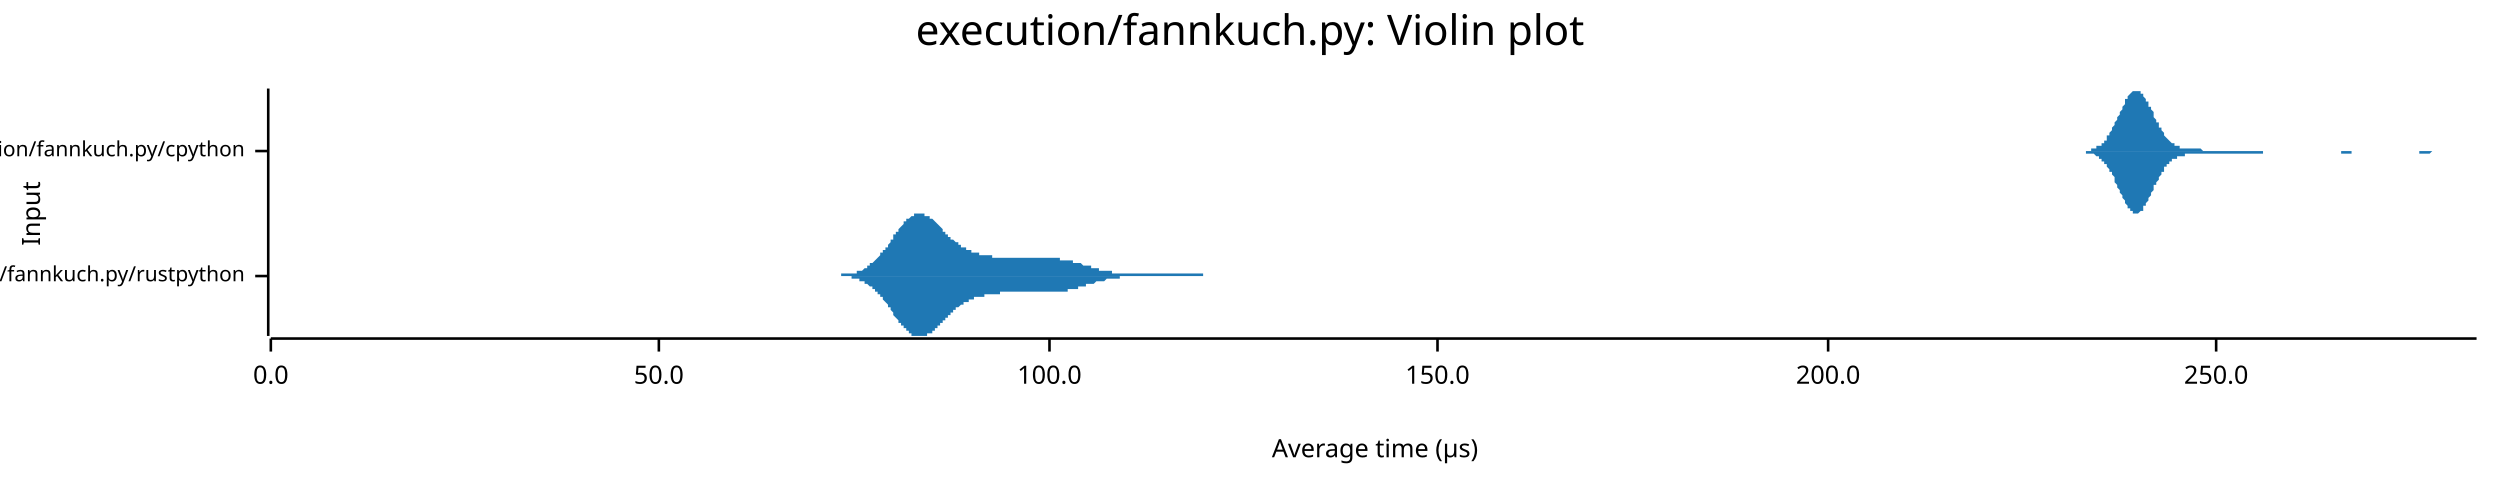
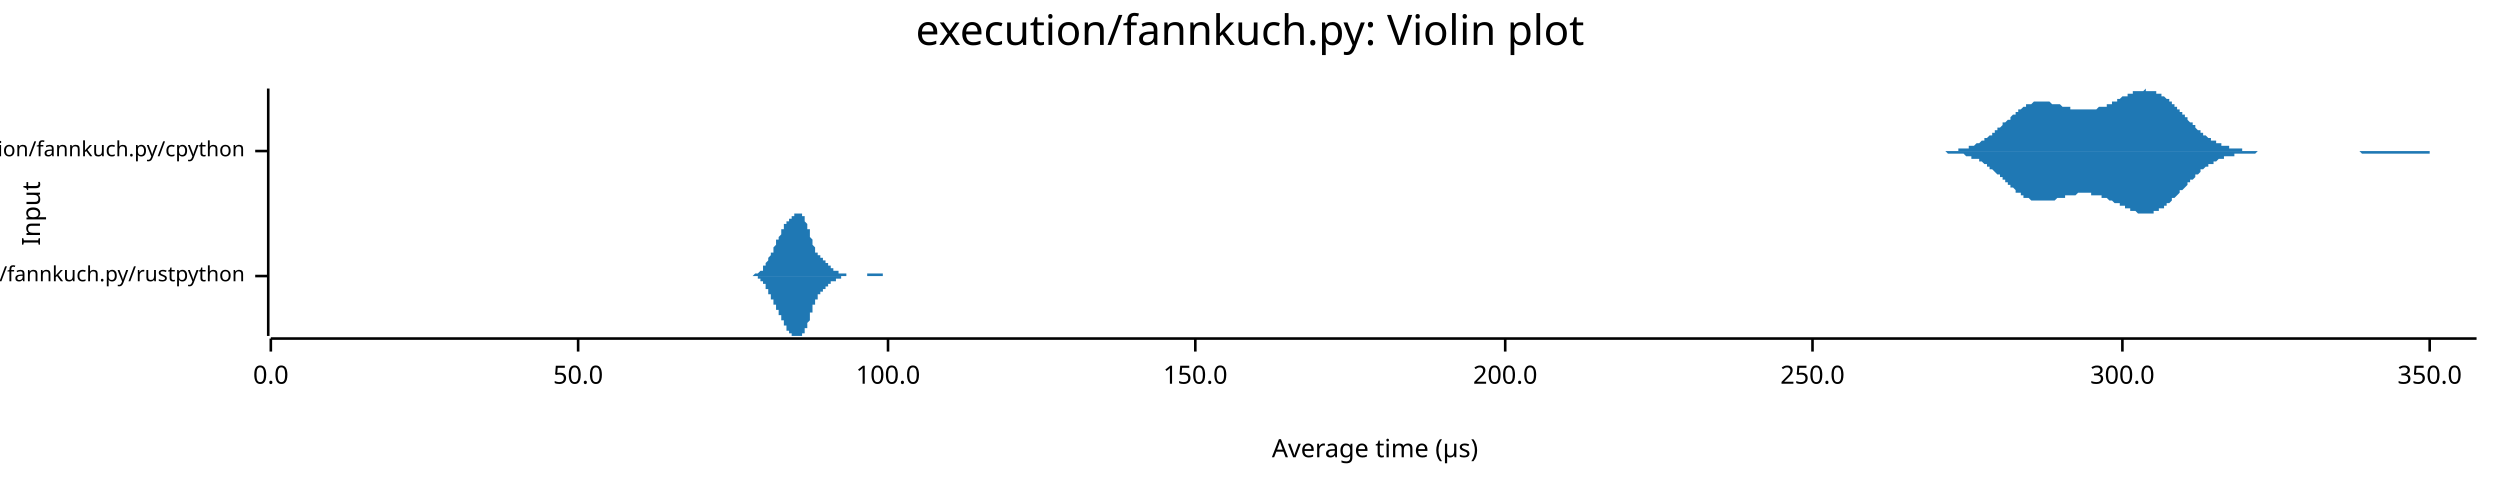
<svg xmlns="http://www.w3.org/2000/svg" width="960" height="186" viewBox="0 0 960 186">
  <text x="480" y="5" dy="0.76em" text-anchor="middle" font-family="sans-serif" font-size="16.129" opacity="1" fill="#000000">
execution/fannkuch.py: Violin plot
</text>
  <text x="8" y="82" dy="0.76em" text-anchor="middle" font-family="sans-serif" font-size="9.677" opacity="1" fill="#000000" transform="rotate(270, 8, 82)">
Input
</text>
  <text x="528" y="178" dy="-0.5ex" text-anchor="middle" font-family="sans-serif" font-size="9.677" opacity="1" fill="#000000">
Average time (µs)
</text>
  <polyline fill="none" opacity="1" stroke="#000000" stroke-width="1" points="103,34 103,129 " />
  <text x="94" y="106" dy="0.5ex" text-anchor="end" font-family="sans-serif" font-size="8.065" opacity="1" fill="#000000">
execution/fannkuch.py/rustpython
</text>
  <polyline fill="none" opacity="1" stroke="#000000" stroke-width="1" points="98,106 103,106 " />
  <text x="94" y="58" dy="0.5ex" text-anchor="end" font-family="sans-serif" font-size="8.065" opacity="1" fill="#000000">
execution/fannkuch.py/cpython
</text>
  <polyline fill="none" opacity="1" stroke="#000000" stroke-width="1" points="98,58 103,58 " />
  <polyline fill="none" opacity="1" stroke="#000000" stroke-width="1" points="104,130 951,130 " />
  <text x="104" y="140" dy="0.76em" text-anchor="middle" font-family="sans-serif" font-size="9.677" opacity="1" fill="#000000">
0.0
</text>
  <polyline fill="none" opacity="1" stroke="#000000" stroke-width="1" points="104,130 104,135 " />
-   <text x="253" y="140" dy="0.76em" text-anchor="middle" font-family="sans-serif" font-size="9.677" opacity="1" fill="#000000">
+   <text x="222" y="140" dy="0.76em" text-anchor="middle" font-family="sans-serif" font-size="9.677" opacity="1" fill="#000000">
50.0
</text>
-   <polyline fill="none" opacity="1" stroke="#000000" stroke-width="1" points="253,130 253,135 " />
-   <text x="403" y="140" dy="0.76em" text-anchor="middle" font-family="sans-serif" font-size="9.677" opacity="1" fill="#000000">
+   <polyline fill="none" opacity="1" stroke="#000000" stroke-width="1" points="222,130 222,135 " />
+   <text x="341" y="140" dy="0.76em" text-anchor="middle" font-family="sans-serif" font-size="9.677" opacity="1" fill="#000000">
100.0
</text>
-   <polyline fill="none" opacity="1" stroke="#000000" stroke-width="1" points="403,130 403,135 " />
-   <text x="552" y="140" dy="0.76em" text-anchor="middle" font-family="sans-serif" font-size="9.677" opacity="1" fill="#000000">
+   <polyline fill="none" opacity="1" stroke="#000000" stroke-width="1" points="341,130 341,135 " />
+   <text x="459" y="140" dy="0.76em" text-anchor="middle" font-family="sans-serif" font-size="9.677" opacity="1" fill="#000000">
150.0
</text>
-   <polyline fill="none" opacity="1" stroke="#000000" stroke-width="1" points="552,130 552,135 " />
-   <text x="702" y="140" dy="0.76em" text-anchor="middle" font-family="sans-serif" font-size="9.677" opacity="1" fill="#000000">
+   <polyline fill="none" opacity="1" stroke="#000000" stroke-width="1" points="459,130 459,135 " />
+   <text x="578" y="140" dy="0.76em" text-anchor="middle" font-family="sans-serif" font-size="9.677" opacity="1" fill="#000000">
200.0
</text>
-   <polyline fill="none" opacity="1" stroke="#000000" stroke-width="1" points="702,130 702,135 " />
-   <text x="851" y="140" dy="0.76em" text-anchor="middle" font-family="sans-serif" font-size="9.677" opacity="1" fill="#000000">
+   <polyline fill="none" opacity="1" stroke="#000000" stroke-width="1" points="578,130 578,135 " />
+   <text x="696" y="140" dy="0.76em" text-anchor="middle" font-family="sans-serif" font-size="9.677" opacity="1" fill="#000000">
250.0
</text>
-   <polyline fill="none" opacity="1" stroke="#000000" stroke-width="1" points="851,130 851,135 " />
-   <polygon opacity="1" fill="#1F78B4" points="321,106 321,106 321,106 322,106 322,106 322,106 323,106 323,106 323,105 323,105 324,105 324,105 324,105 325,105 325,105 325,105 326,105 326,105 326,105 327,105 327,105 327,105 328,105 328,105 328,105 329,105 329,104 329,104 330,104 330,104 330,104 331,104 331,104 331,104 332,103 332,103 332,103 333,103 333,103 333,102 333,102 334,102 334,102 334,101 335,101 335,101 335,101 336,100 336,100 336,100 337,99 337,99 337,99 338,98 338,98 338,97 339,97 339,97 339,96 340,96 340,95 340,95 341,95 341,94 341,94 342,93 342,93 342,92 343,92 343,91 343,91 343,90 344,90 344,90 344,89 345,89 345,88 345,88 346,87 346,87 346,87 347,86 347,86 347,85 348,85 348,85 348,84 349,84 349,84 349,84 350,83 350,83 350,83 351,83 351,83 351,82 352,82 352,82 352,82 352,82 353,82 353,82 353,82 354,82 354,82 354,82 355,82 355,82 355,83 356,83 356,83 356,83 357,83 357,83 357,84 358,84 358,84 358,84 359,85 359,85 359,85 360,86 360,86 360,86 361,87 361,87 361,87 362,88 362,88 362,88 362,89 363,89 363,89 363,90 364,90 364,90 364,91 365,91 365,91 365,92 366,92 366,92 366,92 367,93 367,93 367,93 368,93 368,94 368,94 369,94 369,94 369,95 370,95 370,95 370,95 371,95 371,96 371,96 372,96 372,96 372,96 372,96 373,96 373,97 373,97 374,97 374,97 374,97 375,97 375,97 375,97 376,97 376,98 376,98 377,98 377,98 377,98 378,98 378,98 378,98 379,98 379,98 379,98 380,98 380,98 380,98 381,98 381,99 381,99 381,99 382,99 382,99 382,99 383,99 383,99 383,99 384,99 384,99 384,99 385,99 385,99 385,99 386,99 386,99 386,99 387,99 387,99 387,99 388,99 388,99 388,99 389,99 389,99 389,99 390,99 390,99 390,99 391,99 391,99 391,99 391,99 392,99 392,99 392,99 393,99 393,99 393,99 394,99 394,99 394,99 395,99 395,99 395,99 396,99 396,99 396,99 397,99 397,99 397,99 398,99 398,99 398,99 399,99 399,99 399,99 400,99 400,99 400,99 400,99 401,99 401,99 401,99 402,99 402,99 402,99 403,99 403,99 403,99 404,99 404,99 404,99 405,99 405,99 405,99 406,99 406,99 406,99 407,99 407,99 407,100 408,100 408,100 408,100 409,100 409,100 409,100 410,100 410,100 410,100 410,100 411,100 411,100 411,100 412,100 412,101 412,101 413,101 413,101 413,101 414,101 414,101 414,101 415,101 415,101 415,101 416,102 416,102 416,102 417,102 417,102 417,102 418,102 418,102 418,102 419,102 419,102 419,103 420,103 420,103 420,103 420,103 421,103 421,103 421,103 422,103 422,103 422,104 423,104 423,104 423,104 424,104 424,104 424,104 425,104 425,104 425,104 426,104 426,104 426,104 427,104 427,105 427,105 428,105 428,105 428,105 429,105 429,105 429,105 429,105 430,105 430,105 430,105 431,105 431,105 431,105 432,105 432,105 432,105 433,105 433,105 433,105 434,105 434,105 434,105 435,105 435,105 435,105 436,105 436,105 436,105 437,105 437,105 437,105 438,105 438,105 438,105 439,105 439,105 439,105 439,105 440,105 440,105 440,105 441,105 441,105 441,105 442,105 442,105 442,105 443,105 443,105 443,105 444,105 444,105 444,105 445,105 445,105 445,105 446,105 446,105 446,105 447,105 447,105 447,105 448,105 448,105 448,105 449,105 449,105 449,105 449,105 450,105 450,105 450,105 451,105 451,105 451,105 452,105 452,105 452,105 453,105 453,105 453,105 454,105 454,105 454,105 455,105 455,105 455,105 456,105 456,105 456,105 457,105 457,105 457,105 458,105 458,105 458,105 458,105 459,105 459,105 459,105 460,105 460,105 460,105 461,105 461,105 461,105 462,105 462,106 462,106 463,106 463,106 463,106 464,106 464,106 464,106 465,106 465,106 465,106 466,106 466,106 466,106 467,106 467,106 467,106 468,106 468,106 468,106 468,106 469,106 469,106 469,106 470,106 470,106 470,106 471,106 471,106 471,106 472,106 472,106 472,106 473,106 473,106 473,106 474,106 474,106 474,106 475,106 475,106 475,106 476,106 476,106 476,106 477,106 477,106 477,106 478,106 478,106 478,106 478,106 479,106 479,106 479,106 480,106 480,106 480,106 481,106 481,106 481,106 481,106 321,106 " />
-   <polygon opacity="1" fill="#1F78B4" points="321,106 321,106 321,106 322,106 322,106 322,106 323,106 323,106 323,106 323,106 324,106 324,106 324,106 325,106 325,106 325,106 326,106 326,106 326,106 327,106 327,107 327,107 328,107 328,107 328,107 329,107 329,107 329,107 330,107 330,107 330,108 331,108 331,108 331,108 332,108 332,108 332,109 333,109 333,109 333,109 333,109 334,110 334,110 334,110 335,110 335,111 335,111 336,111 336,112 336,112 337,112 337,113 337,113 338,113 338,114 338,114 339,114 339,115 339,115 340,116 340,116 340,116 341,117 341,117 341,118 342,118 342,119 342,119 343,120 343,120 343,121 343,121 344,122 344,122 344,122 345,123 345,123 345,124 346,124 346,125 346,125 347,125 347,126 347,126 348,126 348,127 348,127 349,127 349,128 349,128 350,128 350,128 350,129 351,129 351,129 351,129 352,129 352,129 352,129 352,129 353,129 353,129 353,129 354,129 354,129 354,129 355,129 355,129 355,129 356,129 356,129 356,128 357,128 357,128 357,128 358,128 358,127 358,127 359,127 359,126 359,126 360,126 360,126 360,125 361,125 361,125 361,124 362,124 362,124 362,123 362,123 363,123 363,122 363,122 364,122 364,121 364,121 365,121 365,120 365,120 366,120 366,119 366,119 367,119 367,119 367,118 368,118 368,118 368,118 369,117 369,117 369,117 370,117 370,117 370,116 371,116 371,116 371,116 372,116 372,116 372,115 372,115 373,115 373,115 373,115 374,115 374,115 374,114 375,114 375,114 375,114 376,114 376,114 376,114 377,114 377,114 377,114 378,114 378,114 378,113 379,113 379,113 379,113 380,113 380,113 380,113 381,113 381,113 381,113 381,113 382,113 382,113 382,113 383,113 383,113 383,113 384,113 384,113 384,112 385,112 385,112 385,112 386,112 386,112 386,112 387,112 387,112 387,112 388,112 388,112 388,112 389,112 389,112 389,112 390,112 390,112 390,112 391,112 391,112 391,112 391,112 392,112 392,112 392,112 393,112 393,112 393,112 394,112 394,112 394,112 395,112 395,112 395,112 396,112 396,112 396,112 397,112 397,112 397,112 398,112 398,112 398,112 399,112 399,112 399,112 400,112 400,112 400,112 400,112 401,112 401,112 401,112 402,112 402,112 402,112 403,112 403,112 403,112 404,112 404,112 404,112 405,112 405,112 405,112 406,112 406,112 406,112 407,112 407,112 407,112 408,112 408,112 408,112 409,112 409,112 409,112 410,112 410,112 410,111 410,111 411,111 411,111 411,111 412,111 412,111 412,111 413,111 413,111 413,111 414,111 414,110 414,110 415,110 415,110 415,110 416,110 416,110 416,110 417,110 417,110 417,109 418,109 418,109 418,109 419,109 419,109 419,109 420,109 420,109 420,109 420,109 421,108 421,108 421,108 422,108 422,108 422,108 423,108 423,108 423,108 424,108 424,108 424,108 425,107 425,107 425,107 426,107 426,107 426,107 427,107 427,107 427,107 428,107 428,107 428,107 429,107 429,107 429,107 429,107 430,107 430,106 430,106 431,106 431,106 431,106 432,106 432,106 432,106 433,106 433,106 433,106 434,106 434,106 434,106 435,106 435,106 435,106 436,106 436,106 436,106 437,106 437,106 437,106 438,106 438,106 438,106 439,106 439,106 439,106 439,106 440,106 440,106 440,106 441,106 441,106 441,106 442,106 442,106 442,106 443,106 443,106 443,106 444,106 444,106 444,106 445,106 445,106 445,106 446,106 446,106 446,106 447,106 447,106 447,106 448,106 448,106 448,106 449,106 449,106 449,106 449,106 450,106 450,106 450,106 451,106 451,106 451,106 452,106 452,106 452,106 453,106 453,106 453,106 454,106 454,106 454,106 455,106 455,106 455,106 456,106 456,106 456,106 457,106 457,106 457,106 458,106 458,106 458,106 458,106 459,106 459,106 459,106 460,106 460,106 460,106 461,106 461,106 461,106 462,106 462,106 462,106 463,106 463,106 463,106 464,106 464,106 464,106 465,106 465,106 465,106 466,106 466,106 466,106 467,106 467,106 467,106 468,106 468,106 468,106 468,106 469,106 469,106 469,106 470,106 470,106 470,106 471,106 471,106 471,106 472,106 472,106 472,106 473,106 473,106 473,106 474,106 474,106 474,106 475,106 475,106 475,106 476,106 476,106 476,106 477,106 477,106 477,106 478,106 478,106 478,106 478,106 479,106 479,106 479,106 480,106 480,106 480,106 481,106 481,106 481,106 481,106 321,106 " />
-   <polygon opacity="1" fill="#1F78B4" points="798,58 798,58 799,58 799,58 799,58 800,58 800,58 800,58 801,58 801,58 801,58 801,58 802,58 802,58 802,58 803,58 803,58 803,57 804,57 804,57 804,57 805,57 805,57 805,57 805,56 806,56 806,56 806,56 807,56 807,55 807,55 808,55 808,54 808,54 809,54 809,53 809,53 809,52 810,52 810,51 810,51 811,50 811,50 811,49 812,48 812,48 812,47 812,47 813,46 813,45 813,45 814,44 814,43 814,43 815,42 815,41 815,41 816,40 816,39 816,39 816,38 817,38 817,37 817,37 818,36 818,36 818,36 819,35 819,35 819,35 820,35 820,35 820,34 820,35 821,35 821,35 821,35 822,35 822,35 822,36 823,36 823,36 823,37 823,37 824,38 824,38 824,39 825,39 825,40 825,41 826,41 826,42 826,42 827,43 827,44 827,44 827,45 828,46 828,46 828,47 829,47 829,48 829,49 830,49 830,50 830,50 831,51 831,51 831,52 831,52 832,53 832,53 832,53 833,54 833,54 833,54 834,55 834,55 834,55 834,55 835,55 835,56 835,56 836,56 836,56 836,56 837,56 837,56 837,57 838,57 838,57 838,57 838,57 839,57 839,57 839,57 840,57 840,57 840,57 841,57 841,57 841,57 841,57 842,57 842,57 842,57 843,57 843,57 843,57 844,57 844,57 844,57 845,57 845,57 845,57 845,57 846,58 846,58 846,58 847,58 847,58 847,58 848,58 848,58 848,58 849,58 849,58 849,58 849,58 850,58 850,58 850,58 851,58 851,58 851,58 852,58 852,58 852,58 852,58 853,58 853,58 853,58 854,58 854,58 854,58 855,58 855,58 855,58 856,58 856,58 856,58 856,58 857,58 857,58 857,58 858,58 858,58 858,58 859,58 859,58 859,58 860,58 860,58 860,58 860,58 861,58 861,58 861,58 862,58 862,58 862,58 863,58 863,58 863,58 863,58 864,58 864,58 864,58 865,58 865,58 865,58 866,58 866,58 866,58 867,58 867,58 867,58 867,58 868,58 868,58 868,58 869,58 869,58 869,58 870,58 870,58 870,58 871,58 871,58 871,58 871,58 872,58 872,58 872,58 873,58 873,58 873,58 874,58 874,58 874,58 874,58 875,58 875,58 875,58 876,58 876,58 876,58 877,58 877,58 877,58 878,58 878,58 878,58 878,58 879,58 879,58 879,58 880,58 880,58 880,58 881,58 881,58 881,58 881,58 882,58 882,58 882,58 883,58 883,58 883,58 884,58 884,58 884,58 885,58 885,58 885,58 885,58 886,58 886,58 886,58 887,58 887,58 887,58 888,58 888,58 888,58 889,58 889,58 889,58 889,58 890,58 890,58 890,58 891,58 891,58 891,58 892,58 892,58 892,58 892,58 893,58 893,58 893,58 894,58 894,58 894,58 895,58 895,58 895,58 896,58 896,58 896,58 896,58 897,58 897,58 897,58 898,58 898,58 898,58 899,58 899,58 899,58 900,58 900,58 900,58 900,58 901,58 901,58 901,58 902,58 902,58 902,58 903,58 903,58 903,58 903,58 904,58 904,58 904,58 905,58 905,58 905,58 906,58 906,58 906,58 907,58 907,58 907,58 907,58 908,58 908,58 908,58 909,58 909,58 909,58 910,58 910,58 910,58 911,58 911,58 911,58 911,58 912,58 912,58 912,58 913,58 913,58 913,58 914,58 914,58 914,58 914,58 915,58 915,58 915,58 916,58 916,58 916,58 917,58 917,58 917,58 918,58 918,58 918,58 918,58 919,58 919,58 919,58 920,58 920,58 920,58 921,58 921,58 921,58 921,58 922,58 922,58 922,58 923,58 923,58 923,58 924,58 924,58 924,58 925,58 925,58 925,58 925,58 926,58 926,58 926,58 927,58 927,58 927,58 928,58 928,58 928,58 929,58 929,58 929,58 929,58 930,58 930,58 930,58 931,58 931,58 931,58 932,58 932,58 932,58 932,58 933,58 933,58 933,58 934,58 934,58 934,58 935,58 935,58 935,58 936,58 936,58 936,58 936,58 937,58 937,58 937,58 938,58 938,58 938,58 939,58 939,58 939,58 940,58 940,58 940,58 940,58 941,58 941,58 941,58 942,58 942,58 942,58 943,58 943,58 943,58 943,58 944,58 944,58 944,58 945,58 945,58 945,58 946,58 946,58 946,58 947,58 947,58 947,58 947,58 948,58 948,58 948,58 949,58 949,58 949,58 950,58 950,58 950,58 951,58 951,58 798,58 " />
-   <polygon opacity="1" fill="#1F78B4" points="798,58 798,58 799,58 799,58 799,58 800,58 800,58 800,58 801,58 801,59 801,59 801,59 802,59 802,59 802,59 803,59 803,59 803,59 804,59 804,59 804,59 805,60 805,60 805,60 805,60 806,60 806,60 806,61 807,61 807,61 807,62 808,62 808,62 808,63 809,63 809,63 809,64 809,64 810,65 810,65 810,66 811,66 811,67 811,67 812,68 812,69 812,69 812,70 813,71 813,71 813,72 814,73 814,73 814,74 815,75 815,75 815,76 816,77 816,77 816,78 816,78 817,79 817,79 817,80 818,80 818,81 818,81 819,81 819,82 819,82 820,82 820,82 820,82 820,82 821,82 821,82 821,82 822,81 822,81 822,81 823,81 823,80 823,80 823,79 824,79 824,78 824,78 825,77 825,77 825,76 826,75 826,75 826,74 827,73 827,73 827,72 827,71 828,71 828,70 828,70 829,69 829,68 829,68 830,67 830,67 830,66 831,66 831,65 831,65 831,64 832,64 832,64 832,63 833,63 833,63 833,62 834,62 834,62 834,61 834,61 835,61 835,61 835,61 836,61 836,60 836,60 837,60 837,60 837,60 838,60 838,60 838,60 838,60 839,60 839,60 839,59 840,59 840,59 840,59 841,59 841,59 841,59 841,59 842,59 842,59 842,59 843,59 843,59 843,59 844,59 844,59 844,59 845,59 845,59 845,59 845,59 846,59 846,59 846,59 847,59 847,59 847,59 848,59 848,59 848,59 849,59 849,59 849,59 849,59 850,59 850,59 850,59 851,59 851,59 851,59 852,59 852,59 852,59 852,59 853,59 853,59 853,59 854,59 854,59 854,59 855,59 855,59 855,59 856,59 856,59 856,59 856,59 857,59 857,59 857,59 858,59 858,59 858,59 859,59 859,59 859,59 860,59 860,59 860,59 860,59 861,59 861,59 861,59 862,59 862,59 862,59 863,59 863,59 863,59 863,59 864,59 864,59 864,59 865,59 865,59 865,59 866,59 866,59 866,59 867,59 867,59 867,59 867,59 868,59 868,59 868,59 869,59 869,58 869,58 870,58 870,58 870,58 871,58 871,58 871,58 871,58 872,58 872,58 872,58 873,58 873,58 873,58 874,58 874,58 874,58 874,58 875,58 875,58 875,58 876,58 876,58 876,58 877,58 877,58 877,58 878,58 878,58 878,58 878,58 879,58 879,58 879,58 880,58 880,58 880,58 881,58 881,58 881,58 881,58 882,58 882,58 882,58 883,58 883,58 883,58 884,58 884,58 884,58 885,58 885,58 885,58 885,58 886,58 886,58 886,58 887,58 887,58 887,58 888,58 888,58 888,58 889,58 889,58 889,58 889,58 890,58 890,58 890,58 891,58 891,58 891,58 892,58 892,58 892,58 892,58 893,58 893,58 893,58 894,58 894,58 894,58 895,58 895,58 895,58 896,58 896,58 896,58 896,58 897,58 897,58 897,58 898,58 898,58 898,58 899,58 899,59 899,59 900,59 900,59 900,59 900,59 901,59 901,59 901,59 902,59 902,59 902,59 903,59 903,59 903,58 903,58 904,58 904,58 904,58 905,58 905,58 905,58 906,58 906,58 906,58 907,58 907,58 907,58 907,58 908,58 908,58 908,58 909,58 909,58 909,58 910,58 910,58 910,58 911,58 911,58 911,58 911,58 912,58 912,58 912,58 913,58 913,58 913,58 914,58 914,58 914,58 914,58 915,58 915,58 915,58 916,58 916,58 916,58 917,58 917,58 917,58 918,58 918,58 918,58 918,58 919,58 919,58 919,58 920,58 920,58 920,58 921,58 921,58 921,58 921,58 922,58 922,58 922,58 923,58 923,58 923,58 924,58 924,58 924,58 925,58 925,58 925,58 925,58 926,58 926,58 926,58 927,58 927,58 927,58 928,58 928,58 928,58 929,58 929,58 929,58 929,59 930,59 930,59 930,59 931,59 931,59 931,59 932,59 932,59 932,59 932,59 933,59 933,59 933,59 934,58 934,58 934,58 935,58 935,58 935,58 936,58 936,58 936,58 936,58 937,58 937,58 937,58 938,58 938,58 938,58 939,58 939,58 939,58 940,58 940,58 940,58 940,58 941,58 941,58 941,58 942,58 942,58 942,58 943,58 943,58 943,58 943,58 944,58 944,58 944,58 945,58 945,58 945,58 946,58 946,58 946,58 947,58 947,58 947,58 947,58 948,58 948,58 948,58 949,58 949,58 949,58 950,58 950,58 950,58 951,58 951,58 798,58 " />
+   <polyline fill="none" opacity="1" stroke="#000000" stroke-width="1" points="696,130 696,135 " />
+   <text x="815" y="140" dy="0.76em" text-anchor="middle" font-family="sans-serif" font-size="9.677" opacity="1" fill="#000000">
+ 300.0
+ </text>
+   <polyline fill="none" opacity="1" stroke="#000000" stroke-width="1" points="815,130 815,135 " />
+   <text x="933" y="140" dy="0.76em" text-anchor="middle" font-family="sans-serif" font-size="9.677" opacity="1" fill="#000000">
+ 350.0
+ </text>
+   <polyline fill="none" opacity="1" stroke="#000000" stroke-width="1" points="933,130 933,135 " />
+   <polygon opacity="1" fill="#1F78B4" points="287,106 287,106 287,106 287,106 287,106 287,106 287,106 288,106 288,106 288,106 288,106 288,106 288,106 288,106 288,106 288,106 289,106 289,106 289,106 289,106 289,106 289,106 289,106 289,106 290,105 290,105 290,105 290,105 290,105 290,105 290,105 290,105 290,105 291,105 291,105 291,105 291,105 291,105 291,105 291,105 291,105 291,105 292,104 292,104 292,104 292,104 292,104 292,104 292,104 292,104 293,104 293,103 293,103 293,103 293,103 293,103 293,103 293,102 293,102 294,102 294,102 294,102 294,102 294,101 294,101 294,101 294,101 294,101 295,100 295,100 295,100 295,100 295,100 295,99 295,99 295,99 295,99 296,98 296,98 296,98 296,98 296,97 296,97 296,97 296,97 297,97 297,96 297,96 297,96 297,96 297,95 297,95 297,95 297,95 298,94 298,94 298,94 298,94 298,93 298,93 298,93 298,93 298,92 299,92 299,92 299,92 299,92 299,91 299,91 299,91 299,91 300,90 300,90 300,90 300,90 300,89 300,89 300,89 300,89 300,88 301,88 301,88 301,88 301,88 301,87 301,87 301,87 301,87 301,86 302,86 302,86 302,86 302,86 302,85 302,85 302,85 302,85 302,85 303,85 303,84 303,84 303,84 303,84 303,84 303,84 303,84 304,84 304,83 304,83 304,83 304,83 304,83 304,83 304,83 304,83 305,83 305,83 305,83 305,83 305,82 305,82 305,82 305,82 305,82 306,82 306,82 306,82 306,82 306,82 306,82 306,82 306,82 307,82 307,82 307,82 307,82 307,82 307,82 307,82 307,82 307,82 308,82 308,82 308,82 308,83 308,83 308,83 308,83 308,83 308,83 309,83 309,84 309,84 309,84 309,84 309,85 309,85 309,85 309,85 310,86 310,86 310,86 310,87 310,87 310,87 310,88 310,88 311,88 311,89 311,89 311,89 311,90 311,90 311,91 311,91 311,91 312,92 312,92 312,92 312,93 312,93 312,93 312,94 312,94 312,94 313,95 313,95 313,95 313,95 313,96 313,96 313,96 313,96 313,97 314,97 314,97 314,97 314,97 314,98 314,98 314,98 314,98 315,98 315,98 315,99 315,99 315,99 315,99 315,99 315,99 315,99 316,99 316,100 316,100 316,100 316,100 316,100 316,100 316,100 316,100 317,100 317,101 317,101 317,101 317,101 317,101 317,101 317,101 318,101 318,101 318,101 318,102 318,102 318,102 318,102 318,102 318,102 319,102 319,102 319,102 319,103 319,103 319,103 319,103 319,103 319,103 320,103 320,103 320,103 320,103 320,103 320,104 320,104 320,104 320,104 321,104 321,104 321,104 321,104 321,104 321,104 321,104 321,104 322,104 322,104 322,105 322,105 322,105 322,105 322,105 322,105 322,105 323,105 323,105 323,105 323,105 323,105 323,105 323,105 323,105 323,105 324,105 324,105 324,105 324,105 324,105 324,105 324,105 324,105 325,105 325,105 325,105 325,105 325,106 325,106 325,106 325,106 325,106 326,106 326,106 326,106 326,106 326,106 326,106 326,106 326,106 326,106 327,106 327,106 327,106 327,106 327,106 327,106 327,106 327,106 327,106 328,106 328,106 328,106 328,106 328,106 328,106 328,106 328,106 329,106 329,106 329,106 329,106 329,106 329,106 329,106 329,106 329,106 330,106 330,106 330,106 330,106 330,106 330,106 330,106 330,106 330,106 331,106 331,106 331,106 331,106 331,106 331,106 331,106 331,106 332,106 332,106 332,106 332,106 332,106 332,106 332,106 332,106 332,106 333,106 333,105 333,105 333,105 333,105 333,105 333,105 333,105 333,105 334,105 334,105 334,105 334,105 334,105 334,105 334,105 334,105 334,105 335,105 335,105 335,105 335,105 335,105 335,105 335,105 335,105 336,105 336,105 336,105 336,105 336,105 336,105 336,105 336,105 336,105 337,105 337,105 337,105 337,105 337,105 337,105 337,105 337,105 337,105 338,105 338,105 338,105 338,105 338,105 338,105 338,105 338,105 339,105 339,105 339,105 339,105 339,105 339,105 339,105 339,105 339,106 340,106 340,106 340,106 340,106 340,106 340,106 340,106 340,106 340,106 341,106 341,106 341,106 341,106 341,106 341,106 341,106 341,106 341,106 342,106 342,106 342,106 342,106 342,106 342,106 342,106 342,106 343,106 343,106 343,106 343,106 343,106 343,106 343,106 343,106 343,106 344,106 344,106 344,106 344,106 344,106 344,106 287,106 " />
+   <polygon opacity="1" fill="#1F78B4" points="287,106 287,106 287,106 287,106 287,106 287,106 287,106 288,106 288,106 288,106 288,106 288,106 288,106 288,106 288,106 288,106 289,106 289,106 289,106 289,106 289,106 289,106 289,106 289,106 290,106 290,106 290,106 290,106 290,106 290,106 290,106 290,106 290,106 291,106 291,106 291,106 291,107 291,107 291,107 291,107 291,107 291,107 292,107 292,107 292,107 292,107 292,107 292,108 292,108 292,108 293,108 293,108 293,108 293,108 293,109 293,109 293,109 293,109 293,109 294,109 294,110 294,110 294,110 294,110 294,110 294,110 294,111 294,111 295,111 295,111 295,112 295,112 295,112 295,112 295,112 295,113 295,113 296,113 296,113 296,114 296,114 296,114 296,114 296,115 296,115 297,115 297,115 297,115 297,116 297,116 297,116 297,116 297,117 297,117 298,117 298,117 298,118 298,118 298,118 298,118 298,119 298,119 298,119 299,119 299,119 299,120 299,120 299,120 299,120 299,121 299,121 300,121 300,121 300,122 300,122 300,122 300,122 300,123 300,123 300,123 301,123 301,124 301,124 301,124 301,124 301,124 301,125 301,125 301,125 302,125 302,125 302,126 302,126 302,126 302,126 302,126 302,127 302,127 303,127 303,127 303,127 303,127 303,127 303,128 303,128 303,128 304,128 304,128 304,128 304,128 304,128 304,128 304,129 304,129 304,129 305,129 305,129 305,129 305,129 305,129 305,129 305,129 305,129 305,129 306,129 306,129 306,129 306,129 306,129 306,129 306,129 306,129 307,129 307,129 307,129 307,129 307,129 307,129 307,129 307,129 307,129 308,129 308,129 308,129 308,129 308,129 308,129 308,129 308,128 308,128 309,128 309,128 309,128 309,127 309,127 309,127 309,127 309,126 309,126 310,126 310,126 310,125 310,125 310,125 310,124 310,124 310,124 311,123 311,123 311,122 311,122 311,122 311,121 311,121 311,121 311,120 312,120 312,120 312,119 312,119 312,119 312,118 312,118 312,118 312,117 313,117 313,117 313,116 313,116 313,116 313,116 313,115 313,115 313,115 314,115 314,115 314,114 314,114 314,114 314,114 314,114 314,113 315,113 315,113 315,113 315,113 315,113 315,113 315,112 315,112 315,112 316,112 316,112 316,112 316,112 316,112 316,112 316,111 316,111 316,111 317,111 317,111 317,111 317,111 317,111 317,111 317,110 317,110 318,110 318,110 318,110 318,110 318,110 318,110 318,110 318,109 318,109 319,109 319,109 319,109 319,109 319,109 319,109 319,109 319,109 319,108 320,108 320,108 320,108 320,108 320,108 320,108 320,108 320,108 320,108 321,108 321,108 321,107 321,107 321,107 321,107 321,107 321,107 322,107 322,107 322,107 322,107 322,107 322,107 322,107 322,107 322,107 323,107 323,107 323,107 323,106 323,106 323,106 323,106 323,106 323,106 324,106 324,106 324,106 324,106 324,106 324,106 324,106 324,106 325,106 325,106 325,106 325,106 325,106 325,106 325,106 325,106 325,106 326,106 326,106 326,106 326,106 326,106 326,106 326,106 326,106 326,106 327,106 327,106 327,106 327,106 327,106 327,106 327,106 327,106 327,106 328,106 328,106 328,106 328,106 328,106 328,106 328,106 328,106 329,106 329,106 329,106 329,106 329,106 329,106 329,106 329,106 329,106 330,106 330,106 330,106 330,106 330,106 330,106 330,106 330,106 330,106 331,106 331,106 331,106 331,106 331,106 331,106 331,106 331,106 332,106 332,106 332,106 332,106 332,106 332,106 332,106 332,106 332,106 333,106 333,106 333,106 333,106 333,106 333,106 333,106 333,106 333,106 334,106 334,106 334,106 334,106 334,106 334,106 334,106 334,106 334,106 335,106 335,106 335,106 335,106 335,106 335,106 335,106 335,106 336,106 336,106 336,106 336,106 336,106 336,106 336,106 336,106 336,106 337,106 337,106 337,106 337,106 337,106 337,106 337,106 337,106 337,106 338,106 338,106 338,106 338,106 338,106 338,106 338,106 338,106 339,106 339,106 339,106 339,106 339,106 339,106 339,106 339,106 339,106 340,106 340,106 340,106 340,106 340,106 340,106 340,106 340,106 340,106 341,106 341,106 341,106 341,106 341,106 341,106 341,106 341,106 341,106 342,106 342,106 342,106 342,106 342,106 342,106 342,106 342,106 343,106 343,106 343,106 343,106 343,106 343,106 343,106 343,106 343,106 344,106 344,106 344,106 344,106 344,106 344,106 287,106 " />
+   <polygon opacity="1" fill="#1F78B4" points="738,58 739,58 739,58 740,58 740,58 740,58 741,58 741,58 742,58 742,58 743,58 743,58 743,58 744,58 744,58 745,58 745,58 746,58 746,58 746,58 747,58 747,58 748,58 748,58 749,58 749,58 749,58 750,58 750,58 751,58 751,58 752,58 752,57 752,57 753,57 753,57 754,57 754,57 755,57 755,57 755,57 756,57 756,56 757,56 757,56 757,56 758,56 758,56 759,55 759,55 760,55 760,55 760,55 761,54 761,54 762,54 762,53 763,53 763,53 763,53 764,52 764,52 765,52 765,51 766,51 766,51 766,50 767,50 767,49 768,49 768,49 769,48 769,48 769,47 770,47 770,47 771,46 771,46 772,46 772,45 772,45 773,44 773,44 774,44 774,43 774,43 775,43 775,42 776,42 776,42 777,41 777,41 777,41 778,41 778,40 779,40 779,40 780,40 780,40 780,40 781,39 781,39 782,39 782,39 783,39 783,39 783,39 784,39 784,39 785,39 785,39 786,39 786,39 786,39 787,39 787,39 788,40 788,40 789,40 789,40 789,40 790,40 790,40 791,40 791,40 792,41 792,41 792,41 793,41 793,41 794,41 794,41 794,41 795,41 795,42 796,42 796,42 797,42 797,42 797,42 798,42 798,42 799,42 799,42 800,42 800,42 800,42 801,42 801,42 802,42 802,42 803,42 803,42 803,42 804,42 804,42 805,42 805,42 806,41 806,41 806,41 807,41 807,41 808,41 808,41 809,41 809,40 809,40 810,40 810,40 811,40 811,39 811,39 812,39 812,39 813,39 813,38 814,38 814,38 814,38 815,37 815,37 816,37 816,37 817,37 817,36 817,36 818,36 818,36 819,36 819,35 820,35 820,35 820,35 821,35 821,35 822,35 822,35 823,35 823,35 823,35 824,34 824,35 825,35 825,35 826,35 826,35 826,35 827,35 827,35 828,35 828,35 828,36 829,36 829,36 830,36 830,37 831,37 831,37 831,37 832,38 832,38 833,38 833,39 834,39 834,40 834,40 835,40 835,41 836,41 836,42 837,42 837,43 837,43 838,43 838,44 839,44 839,45 840,45 840,46 840,46 841,47 841,47 842,47 842,48 843,48 843,49 843,49 844,50 844,50 845,50 845,51 845,51 846,51 846,52 847,52 847,52 848,53 848,53 848,53 849,53 849,54 850,54 850,54 851,54 851,55 851,55 852,55 852,55 853,55 853,56 854,56 854,56 854,56 855,56 855,56 856,56 856,57 857,57 857,57 857,57 858,57 858,57 859,57 859,57 860,57 860,57 860,57 861,57 861,58 862,58 862,58 862,58 863,58 863,58 864,58 864,58 865,58 865,58 865,58 866,58 866,58 867,58 867,58 868,58 868,58 868,58 869,58 869,58 870,58 870,58 871,58 871,58 871,58 872,58 872,58 873,58 873,58 874,58 874,58 874,58 875,58 875,58 876,58 876,58 877,58 877,58 877,58 878,58 878,58 879,58 879,58 880,58 880,58 880,58 881,58 881,58 882,58 882,58 882,58 883,58 883,58 884,58 884,58 885,58 885,58 885,58 886,58 886,58 887,58 887,58 888,58 888,58 888,58 889,58 889,58 890,58 890,58 891,58 891,58 891,58 892,58 892,58 893,58 893,58 894,58 894,58 894,58 895,58 895,58 896,58 896,58 897,58 897,58 897,58 898,58 898,58 899,58 899,58 899,58 900,58 900,58 901,58 901,58 902,58 902,58 902,58 903,58 903,58 904,58 904,58 905,58 905,58 905,58 906,58 906,58 907,58 907,58 908,58 908,58 908,58 909,58 909,58 910,58 910,58 911,58 911,58 911,58 912,58 912,58 913,58 913,58 914,58 914,58 914,58 915,58 915,58 916,58 916,58 916,58 917,58 917,58 918,58 918,58 919,58 919,58 919,58 920,58 920,58 921,58 921,58 922,58 922,58 922,58 923,58 923,58 924,58 924,58 925,58 925,58 925,58 926,58 926,58 927,58 927,58 928,58 928,58 928,58 929,58 929,58 930,58 930,58 931,58 931,58 931,58 932,58 932,58 933,58 933,58 933,58 934,58 934,58 935,58 935,58 936,58 936,58 936,58 937,58 937,58 938,58 938,58 939,58 939,58 939,58 940,58 940,58 941,58 941,58 942,58 942,58 942,58 943,58 943,58 944,58 944,58 945,58 945,58 945,58 946,58 946,58 947,58 947,58 948,58 948,58 948,58 949,58 949,58 950,58 950,58 951,58 951,58 738,58 " />
+   <polygon opacity="1" fill="#1F78B4" points="738,58 739,58 739,58 740,58 740,58 740,58 741,58 741,58 742,58 742,58 743,58 743,58 743,58 744,58 744,58 745,58 745,58 746,58 746,58 746,58 747,58 747,58 748,59 748,59 749,59 749,59 749,59 750,59 750,59 751,59 751,59 752,59 752,59 752,59 753,59 753,59 754,59 754,59 755,60 755,60 755,60 756,60 756,60 757,60 757,60 757,61 758,61 758,61 759,61 759,61 760,61 760,62 760,62 761,62 761,62 762,63 762,63 763,63 763,64 763,64 764,64 764,65 765,65 765,65 766,66 766,66 766,66 767,67 767,67 768,67 768,68 769,68 769,69 769,69 770,69 770,70 771,70 771,71 772,71 772,71 772,72 773,72 773,72 774,73 774,73 774,74 775,74 775,74 776,74 776,75 777,75 777,75 777,76 778,76 778,76 779,76 779,76 780,77 780,77 780,77 781,77 781,77 782,77 782,77 783,77 783,77 783,77 784,77 784,77 785,77 785,77 786,77 786,77 786,77 787,77 787,77 788,77 788,77 789,77 789,77 789,77 790,76 790,76 791,76 791,76 792,76 792,76 792,76 793,76 793,75 794,75 794,75 794,75 795,75 795,75 796,75 796,75 797,75 797,75 797,75 798,74 798,74 799,74 799,74 800,74 800,74 800,74 801,74 801,74 802,74 802,74 803,74 803,74 803,75 804,75 804,75 805,75 805,75 806,75 806,75 806,75 807,75 807,76 808,76 808,76 809,76 809,76 809,76 810,77 810,77 811,77 811,77 811,77 812,78 812,78 813,78 813,78 814,78 814,79 814,79 815,79 815,79 816,79 816,80 817,80 817,80 817,80 818,80 818,81 819,81 819,81 820,81 820,81 820,81 821,82 821,82 822,82 822,82 823,82 823,82 823,82 824,82 824,82 825,82 825,82 826,82 826,82 826,82 827,82 827,81 828,81 828,81 828,81 829,81 829,80 830,80 830,80 831,80 831,79 831,79 832,79 832,78 833,78 833,78 834,77 834,77 834,76 835,76 835,76 836,75 836,75 837,74 837,74 837,73 838,73 838,73 839,72 839,72 840,71 840,71 840,70 841,70 841,69 842,69 842,69 843,68 843,68 843,67 844,67 844,67 845,66 845,66 845,65 846,65 846,65 847,64 847,64 848,64 848,64 848,63 849,63 849,63 850,63 850,62 851,62 851,62 851,62 852,61 852,61 853,61 853,61 854,61 854,61 854,60 855,60 855,60 856,60 856,60 857,60 857,60 857,60 858,60 858,59 859,59 859,59 860,59 860,59 860,59 861,59 861,59 862,59 862,59 862,59 863,59 863,59 864,59 864,59 865,59 865,59 865,59 866,59 866,59 867,58 867,58 868,58 868,58 868,58 869,58 869,58 870,58 870,58 871,58 871,58 871,58 872,58 872,58 873,58 873,58 874,58 874,58 874,58 875,58 875,58 876,58 876,58 877,58 877,58 877,58 878,58 878,58 879,58 879,58 880,58 880,58 880,58 881,58 881,58 882,58 882,58 882,58 883,58 883,58 884,58 884,58 885,58 885,58 885,58 886,58 886,58 887,58 887,58 888,58 888,58 888,58 889,58 889,58 890,58 890,58 891,58 891,58 891,58 892,58 892,58 893,58 893,58 894,58 894,58 894,58 895,58 895,58 896,58 896,58 897,58 897,58 897,58 898,58 898,58 899,58 899,58 899,58 900,58 900,58 901,58 901,58 902,58 902,58 902,58 903,58 903,58 904,58 904,58 905,58 905,58 905,58 906,58 906,58 907,59 907,59 908,59 908,59 908,59 909,59 909,59 910,59 910,59 911,59 911,59 911,59 912,59 912,59 913,59 913,59 914,59 914,59 914,59 915,59 915,59 916,59 916,59 916,59 917,59 917,59 918,59 918,59 919,59 919,59 919,59 920,59 920,59 921,59 921,59 922,59 922,59 922,59 923,59 923,59 924,59 924,59 925,59 925,59 925,59 926,59 926,59 927,59 927,59 928,59 928,59 928,59 929,59 929,59 930,59 930,59 931,59 931,59 931,59 932,59 932,59 933,59 933,59 933,58 934,58 934,58 935,58 935,58 936,58 936,58 936,58 937,58 937,58 938,58 938,58 939,58 939,58 939,58 940,58 940,58 941,58 941,58 942,58 942,58 942,58 943,58 943,58 944,58 944,58 945,58 945,58 945,58 946,58 946,58 947,58 947,58 948,58 948,58 948,58 949,58 949,58 950,58 950,58 951,58 951,58 738,58 " />
</svg>
